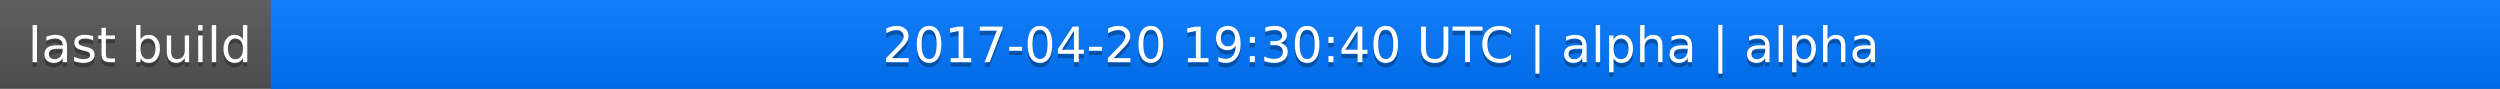
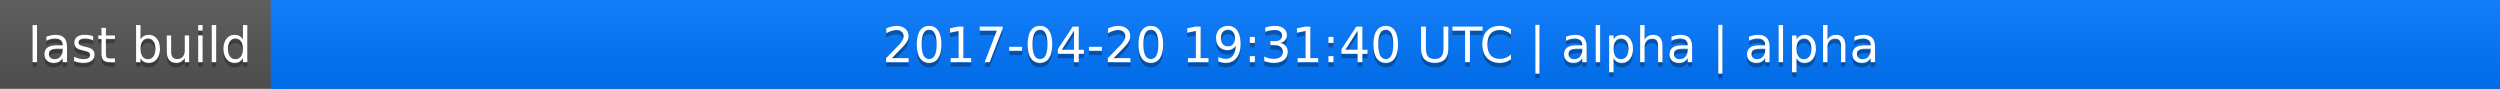
<svg xmlns="http://www.w3.org/2000/svg" width="563" height="20">
  <linearGradient id="a" x2="0" y2="100%">
    <stop offset="0" stop-color="#bbb" stop-opacity=".1" />
    <stop offset="1" stop-opacity=".1" />
  </linearGradient>
  <rect rx="0" width="563" height="20" fill="#555" />
  <rect rx="0" x="61" width="502" height="20" fill="#07f" />
  <path fill="#07f" d="M61 0h4v20h-4z" />
  <rect rx="0" width="563" height="20" fill="url(#a)" />
  <g fill="#fff" text-anchor="middle" font-family="DejaVu Sans,Verdana,Geneva,sans-serif" font-size="11">
    <text x="31.5" y="15" fill="#010101" fill-opacity=".3">last build</text>
    <text x="31.5" y="14">last build</text>
-     <text x="311" y="15" fill="#010101" fill-opacity=".3">2017-04-20 19:30:40 UTC | alpha | alpha</text>
-     <text x="311" y="14">2017-04-20 19:30:40 UTC | alpha | alpha</text>
+     <text x="311" y="15" fill="#010101" fill-opacity=".3">2017-04-20 19:31:40 UTC | alpha | alpha</text>
+     <text x="311" y="14">2017-04-20 19:31:40 UTC | alpha | alpha</text>
  </g>
</svg>
